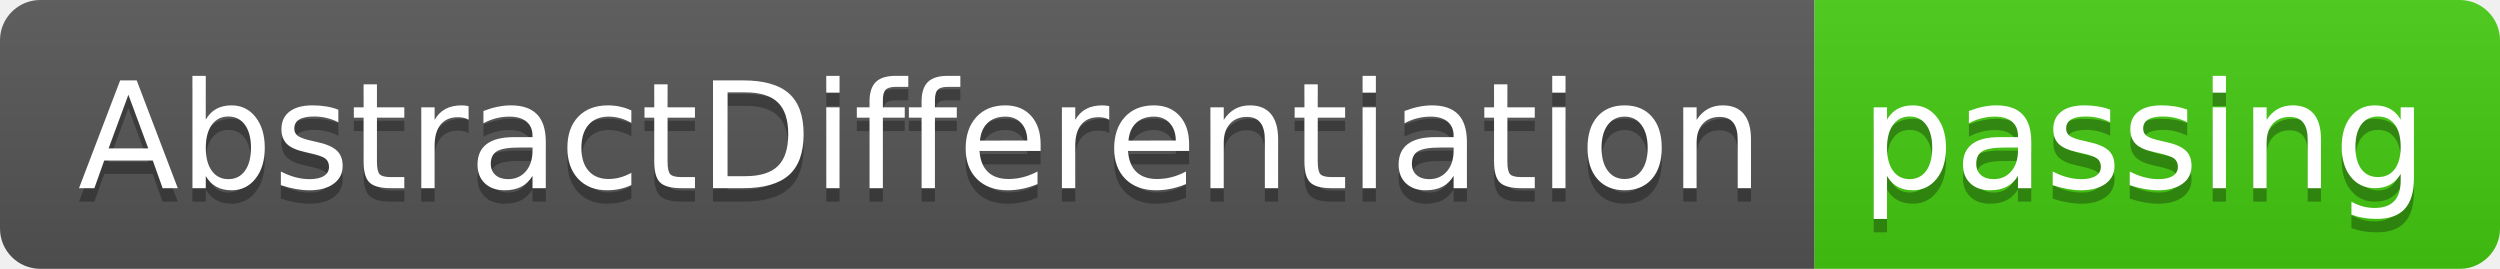
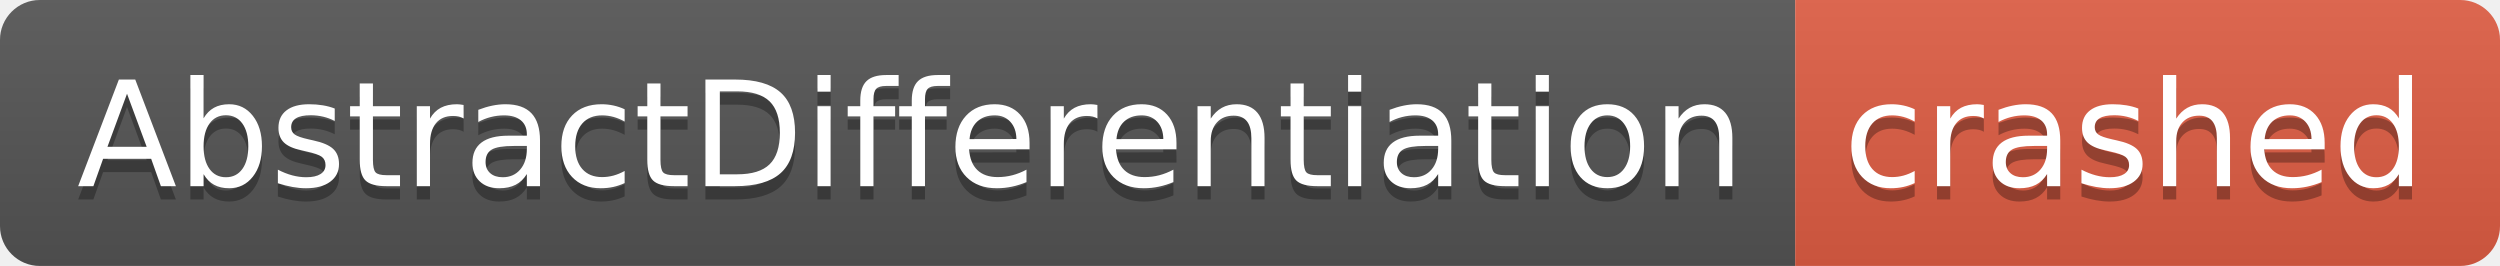
- <svg xmlns="http://www.w3.org/2000/svg" width="186" height="20" role="img" aria-label="AbstractDifferentiation: passing">
+ <svg xmlns="http://www.w3.org/2000/svg" width="188" height="20" role="img" aria-label="AbstractDifferentiation: crashed">
  <linearGradient id="s" x2="0" y2="100%">
    <stop offset="0" stop-color="#bbb" stop-opacity=".1" />
    <stop offset="1" stop-opacity=".1" />
  </linearGradient>
  <clipPath id="r">
-     <rect width="186" height="20" rx="3" fill="#fff" />
+     <rect width="188" height="20" rx="3" fill="#fff" />
  </clipPath>
  <g clip-path="url(#r)">
    <rect width="135" height="20" fill="#555" />
-     <rect x="135" width="51" height="20" fill="#4c1" />
-     <rect width="186" height="20" fill="url(#s)" />
+     <rect x="135" width="53" height="20" fill="#e05d44" />
+     <rect width="188" height="20" fill="url(#s)" />
  </g>
  <g fill="#fff" text-anchor="middle" font-family="Verdana,Geneva,DejaVu Sans,sans-serif" text-rendering="geometricPrecision" font-size="110">
    <text aria-hidden="true" x="685" y="150" fill="#010101" fill-opacity=".3" transform="scale(.1)" textLength="1250">AbstractDifferentiation</text>
    <text x="685" y="140" transform="scale(.1)" fill="#fff" textLength="1250">AbstractDifferentiation</text>
-     <text aria-hidden="true" x="1595" y="150" fill="#010101" fill-opacity=".3" transform="scale(.1)" textLength="410">passing</text>
-     <text x="1595" y="140" transform="scale(.1)" fill="#fff" textLength="410">passing</text>
+     <text aria-hidden="true" x="1605" y="150" fill="#010101" fill-opacity=".3" transform="scale(.1)" textLength="430">crashed</text>
+     <text x="1605" y="140" transform="scale(.1)" fill="#fff" textLength="430">crashed</text>
  </g>
</svg>
